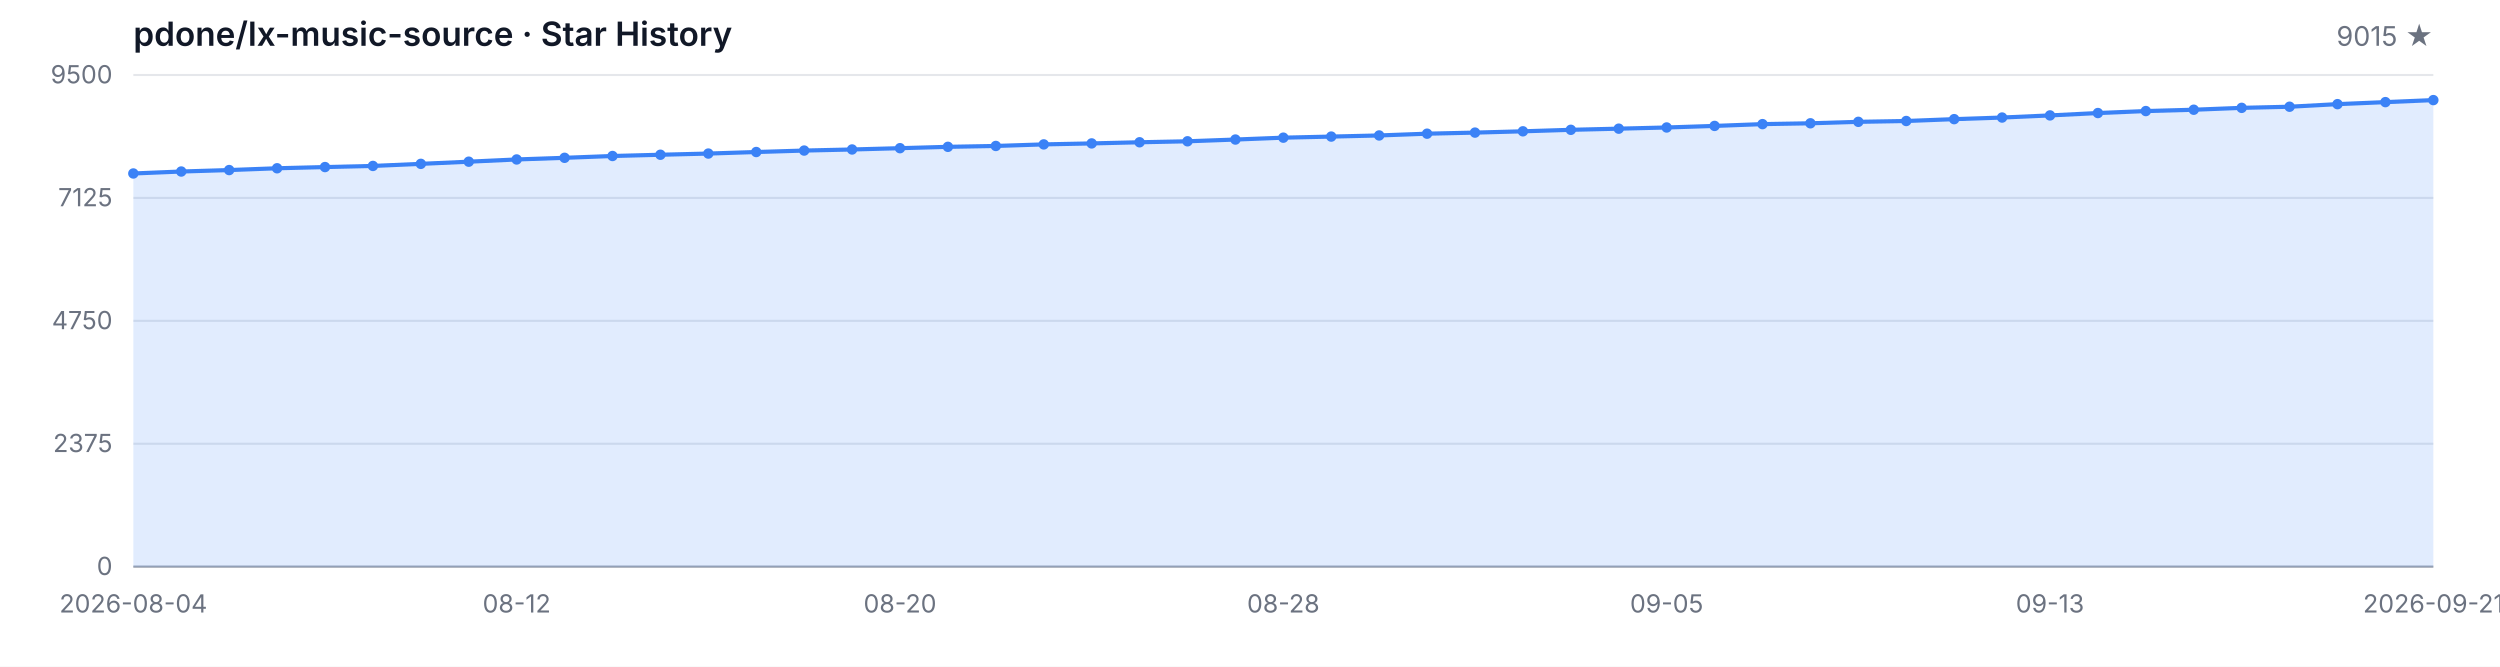
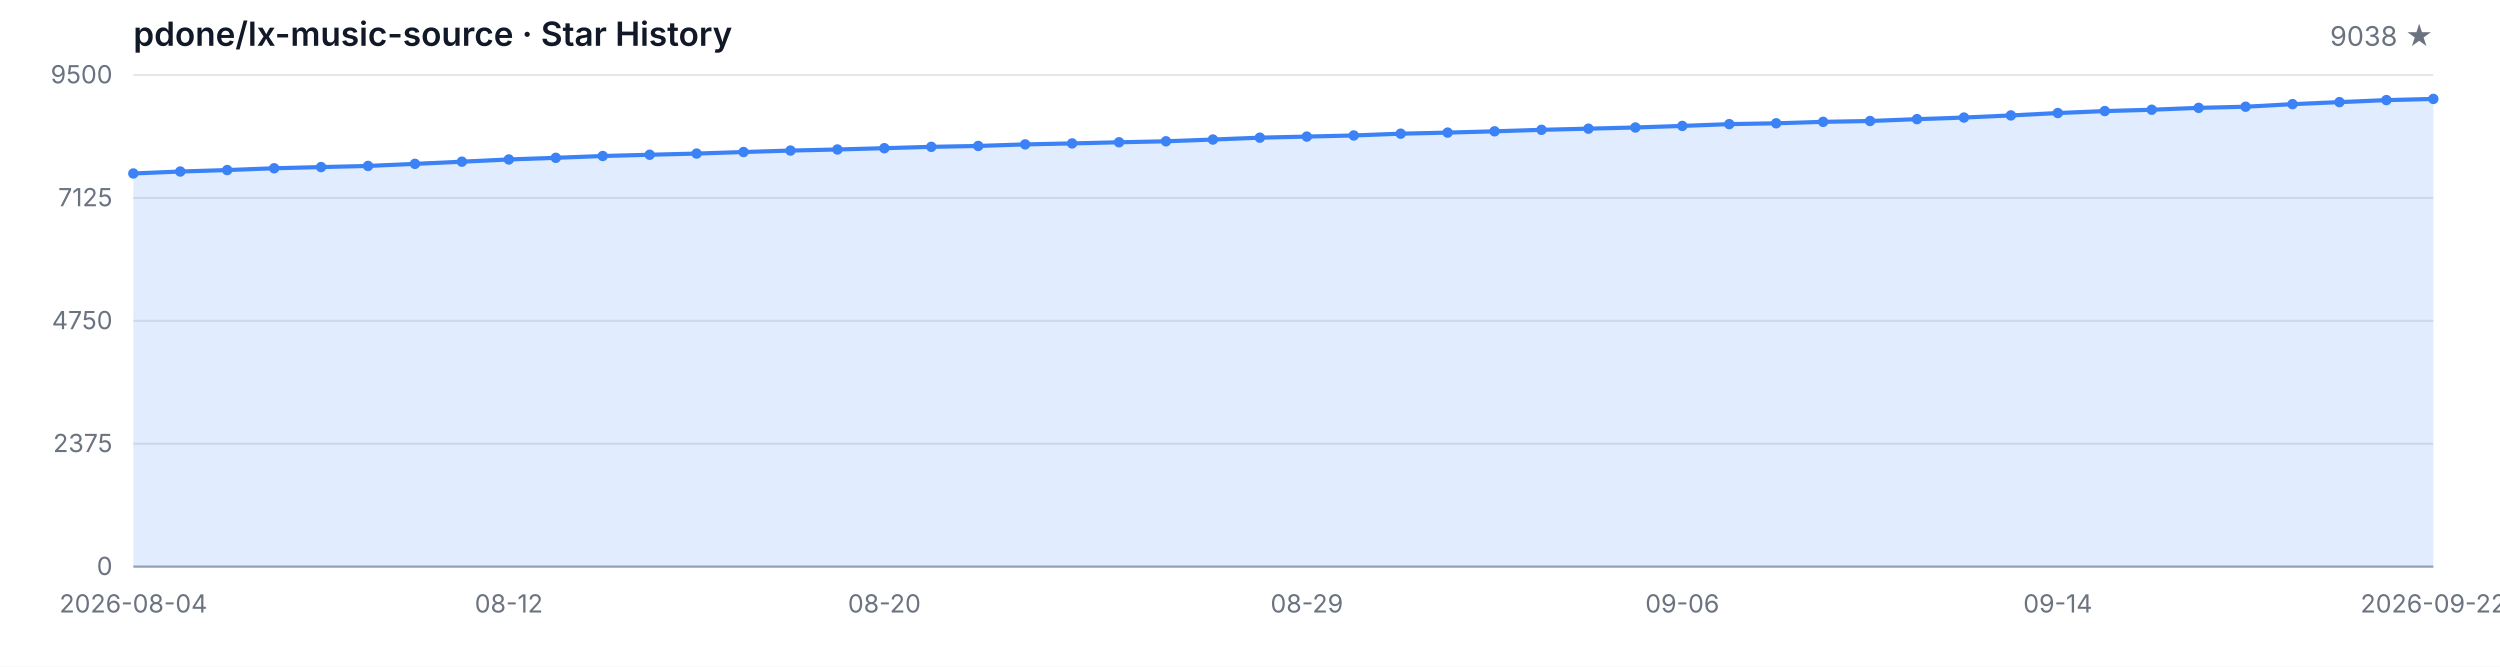
<svg xmlns="http://www.w3.org/2000/svg" width="1200" height="320" viewBox="0 0 1200 320" role="img" aria-label="Star History">
  <style>
  .bg { fill: #ffffff; }
  .grid { stroke: #e5e7eb; stroke-width: 1; }
  .axis { stroke: #9ca3af; stroke-width: 1; }
  .area { fill: rgba(59, 130, 246, 0.15); }
  .line { fill: none; stroke: #3b82f6; stroke-width: 2; stroke-linejoin: round; stroke-linecap: round; }
  .dot { fill: #3b82f6; }
  .tlabel { fill: #6b7280; font-family: -apple-system, BlinkMacSystemFont, 'Segoe UI', sans-serif; font-size: 12px; }
  .title { fill: #111827; font-family: -apple-system, BlinkMacSystemFont, 'Segoe UI', sans-serif; font-size: 16px; font-weight: 600; }
  .subtitle { fill: #6b7280; font-family: -apple-system, BlinkMacSystemFont, 'Segoe UI', sans-serif; font-size: 13px; }
  @media (prefers-color-scheme: dark) {
    .bg { fill: #0d1117; }
    .grid { stroke: #21262d; }
    .axis { stroke: #484f58; }
    .area { fill: rgba(58, 132, 255, 0.18); }
    .line { stroke: #58a6ff; }
    .dot { fill: #58a6ff; }
    .tlabel { fill: #8b949e; }
    .title { fill: #c9d1d9; }
    .subtitle { fill: #8b949e; }
  }
</style>
  <rect class="bg" width="1200" height="320" />
  <text class="title" x="64" y="22">pdone/lx-music-source · Star History</text>
-   <text class="subtitle" x="1168" y="22" text-anchor="end">9015 ★</text>
+   <text class="subtitle" x="1168" y="22" text-anchor="end">9038 ★</text>
  <line class="grid" x1="64" y1="272.00" x2="1168" y2="272.00" />
  <line class="grid" x1="64" y1="213.00" x2="1168" y2="213.00" />
  <line class="grid" x1="64" y1="154.00" x2="1168" y2="154.00" />
  <line class="grid" x1="64" y1="95.00" x2="1168" y2="95.00" />
  <line class="grid" x1="64" y1="36.00" x2="1168" y2="36.00" />
  <text class="tlabel" x="54" y="276.00" text-anchor="end">0</text>
  <text class="tlabel" x="54" y="217.00" text-anchor="end">2375</text>
  <text class="tlabel" x="54" y="158.00" text-anchor="end">4750</text>
  <text class="tlabel" x="54" y="99.00" text-anchor="end">7125</text>
  <text class="tlabel" x="54" y="40.00" text-anchor="end">9500</text>
  <line class="axis" x1="64" y1="272" x2="1168" y2="272" />
-   <path class="area" d="M 64.00 272.00 L 64.00 83.27 L 87.00 82.33 L 110.00 81.63 L 133.00 80.77 L 156.00 80.19 L 179.00 79.65 L 202.00 78.65 L 225.00 77.61 L 248.00 76.54 L 271.00 75.75 L 294.00 74.88 L 317.00 74.28 L 340.00 73.71 L 363.00 72.97 L 386.00 72.27 L 409.00 71.75 L 432.00 71.13 L 455.00 70.48 L 478.00 70.06 L 501.00 69.31 L 524.00 68.84 L 547.00 68.29 L 570.00 67.82 L 593.00 66.98 L 616.00 66.08 L 639.00 65.56 L 662.00 65.02 L 685.00 64.17 L 708.00 63.65 L 731.00 63.03 L 754.00 62.31 L 777.00 61.76 L 800.00 61.19 L 823.00 60.44 L 846.00 59.58 L 869.00 59.18 L 892.00 58.48 L 915.00 58.08 L 938.00 57.19 L 961.00 56.42 L 984.00 55.40 L 1007.00 54.26 L 1030.00 53.31 L 1053.00 52.67 L 1076.00 51.77 L 1099.00 51.23 L 1122.00 49.99 L 1145.00 49.02 L 1168.00 48.05 L 1168.00 272.00 Z" />
-   <path class="line" d="M 64.00 83.27 L 87.00 82.33 L 110.00 81.63 L 133.00 80.77 L 156.00 80.19 L 179.00 79.65 L 202.00 78.65 L 225.00 77.61 L 248.00 76.54 L 271.00 75.75 L 294.00 74.88 L 317.00 74.28 L 340.00 73.71 L 363.00 72.97 L 386.00 72.27 L 409.00 71.75 L 432.00 71.13 L 455.00 70.48 L 478.00 70.06 L 501.00 69.31 L 524.00 68.84 L 547.00 68.29 L 570.00 67.82 L 593.00 66.98 L 616.00 66.08 L 639.00 65.56 L 662.00 65.02 L 685.00 64.17 L 708.00 63.65 L 731.00 63.03 L 754.00 62.31 L 777.00 61.76 L 800.00 61.19 L 823.00 60.44 L 846.00 59.58 L 869.00 59.18 L 892.00 58.48 L 915.00 58.08 L 938.00 57.19 L 961.00 56.42 L 984.00 55.40 L 1007.00 54.26 L 1030.00 53.31 L 1053.00 52.67 L 1076.00 51.77 L 1099.00 51.23 L 1122.00 49.99 L 1145.00 49.02 L 1168.00 48.05" />
+   <path class="area" d="M 64.00 272.00 L 64.00 83.27 L 86.53 82.33 L 109.06 81.63 L 131.59 80.77 L 154.12 80.19 L 176.65 79.65 L 199.18 78.65 L 221.71 77.61 L 244.24 76.54 L 266.78 75.75 L 289.31 74.88 L 311.84 74.28 L 334.37 73.71 L 356.90 72.97 L 379.43 72.27 L 401.96 71.75 L 424.49 71.13 L 447.02 70.48 L 469.55 70.06 L 492.08 69.31 L 514.61 68.84 L 537.14 68.29 L 559.67 67.82 L 582.20 66.98 L 604.73 66.08 L 627.27 65.56 L 649.80 65.02 L 672.33 64.17 L 694.86 63.65 L 717.39 63.03 L 739.92 62.31 L 762.45 61.76 L 784.98 61.19 L 807.51 60.44 L 830.04 59.58 L 852.57 59.18 L 875.10 58.48 L 897.63 58.08 L 920.16 57.19 L 942.69 56.42 L 965.22 55.40 L 987.76 54.26 L 1010.29 53.31 L 1032.82 52.67 L 1055.35 51.77 L 1077.88 51.23 L 1100.41 49.99 L 1122.94 49.02 L 1145.47 48.05 L 1168.00 47.48 L 1168.00 272.00 Z" />
+   <path class="line" d="M 64.00 83.27 L 86.53 82.33 L 109.06 81.63 L 131.59 80.77 L 154.12 80.19 L 176.65 79.65 L 199.18 78.65 L 221.71 77.61 L 244.24 76.54 L 266.78 75.75 L 289.31 74.88 L 311.84 74.28 L 334.37 73.71 L 356.90 72.97 L 379.43 72.27 L 401.96 71.75 L 424.49 71.13 L 447.02 70.48 L 469.55 70.06 L 492.08 69.31 L 514.61 68.84 L 537.14 68.29 L 559.67 67.82 L 582.20 66.98 L 604.73 66.08 L 627.27 65.56 L 649.80 65.02 L 672.33 64.17 L 694.86 63.65 L 717.39 63.03 L 739.92 62.31 L 762.45 61.76 L 784.98 61.19 L 807.51 60.44 L 830.04 59.58 L 852.57 59.18 L 875.10 58.48 L 897.63 58.08 L 920.16 57.19 L 942.69 56.42 L 965.22 55.40 L 987.76 54.26 L 1010.29 53.31 L 1032.82 52.67 L 1055.35 51.77 L 1077.88 51.23 L 1100.41 49.99 L 1122.94 49.02 L 1145.47 48.05 L 1168.00 47.48" />
  <circle class="dot" cx="64.00" cy="83.27" r="2.5" />
-   <circle class="dot" cx="87.00" cy="82.33" r="2.5" />
-   <circle class="dot" cx="110.00" cy="81.63" r="2.5" />
-   <circle class="dot" cx="133.00" cy="80.77" r="2.5" />
-   <circle class="dot" cx="156.00" cy="80.19" r="2.5" />
-   <circle class="dot" cx="179.00" cy="79.65" r="2.5" />
-   <circle class="dot" cx="202.00" cy="78.65" r="2.5" />
-   <circle class="dot" cx="225.00" cy="77.61" r="2.5" />
-   <circle class="dot" cx="248.00" cy="76.54" r="2.5" />
-   <circle class="dot" cx="271.00" cy="75.75" r="2.5" />
-   <circle class="dot" cx="294.00" cy="74.88" r="2.5" />
-   <circle class="dot" cx="317.00" cy="74.28" r="2.5" />
-   <circle class="dot" cx="340.00" cy="73.71" r="2.5" />
-   <circle class="dot" cx="363.00" cy="72.97" r="2.5" />
-   <circle class="dot" cx="386.00" cy="72.27" r="2.5" />
-   <circle class="dot" cx="409.00" cy="71.75" r="2.5" />
-   <circle class="dot" cx="432.00" cy="71.13" r="2.5" />
-   <circle class="dot" cx="455.00" cy="70.48" r="2.5" />
-   <circle class="dot" cx="478.00" cy="70.06" r="2.5" />
-   <circle class="dot" cx="501.00" cy="69.31" r="2.5" />
-   <circle class="dot" cx="524.00" cy="68.84" r="2.5" />
-   <circle class="dot" cx="547.00" cy="68.29" r="2.5" />
-   <circle class="dot" cx="570.00" cy="67.82" r="2.5" />
-   <circle class="dot" cx="593.00" cy="66.98" r="2.5" />
-   <circle class="dot" cx="616.00" cy="66.08" r="2.5" />
-   <circle class="dot" cx="639.00" cy="65.56" r="2.5" />
-   <circle class="dot" cx="662.00" cy="65.02" r="2.5" />
-   <circle class="dot" cx="685.00" cy="64.17" r="2.5" />
-   <circle class="dot" cx="708.00" cy="63.65" r="2.5" />
-   <circle class="dot" cx="731.00" cy="63.03" r="2.5" />
-   <circle class="dot" cx="754.00" cy="62.31" r="2.5" />
-   <circle class="dot" cx="777.00" cy="61.76" r="2.5" />
-   <circle class="dot" cx="800.00" cy="61.19" r="2.5" />
-   <circle class="dot" cx="823.00" cy="60.44" r="2.5" />
-   <circle class="dot" cx="846.00" cy="59.58" r="2.5" />
-   <circle class="dot" cx="869.00" cy="59.18" r="2.5" />
-   <circle class="dot" cx="892.00" cy="58.48" r="2.5" />
-   <circle class="dot" cx="915.00" cy="58.08" r="2.5" />
-   <circle class="dot" cx="938.00" cy="57.19" r="2.5" />
-   <circle class="dot" cx="961.00" cy="56.42" r="2.5" />
-   <circle class="dot" cx="984.00" cy="55.40" r="2.5" />
-   <circle class="dot" cx="1007.00" cy="54.26" r="2.5" />
-   <circle class="dot" cx="1030.00" cy="53.31" r="2.5" />
-   <circle class="dot" cx="1053.00" cy="52.67" r="2.5" />
-   <circle class="dot" cx="1076.00" cy="51.77" r="2.5" />
-   <circle class="dot" cx="1099.00" cy="51.23" r="2.5" />
-   <circle class="dot" cx="1122.00" cy="49.99" r="2.5" />
-   <circle class="dot" cx="1145.00" cy="49.02" r="2.5" />
-   <circle class="dot" cx="1168.00" cy="48.05" r="2.5" />
+   <circle class="dot" cx="86.53" cy="82.33" r="2.5" />
+   <circle class="dot" cx="109.06" cy="81.63" r="2.5" />
+   <circle class="dot" cx="131.59" cy="80.77" r="2.5" />
+   <circle class="dot" cx="154.12" cy="80.19" r="2.5" />
+   <circle class="dot" cx="176.65" cy="79.65" r="2.5" />
+   <circle class="dot" cx="199.18" cy="78.65" r="2.5" />
+   <circle class="dot" cx="221.71" cy="77.61" r="2.5" />
+   <circle class="dot" cx="244.24" cy="76.54" r="2.5" />
+   <circle class="dot" cx="266.78" cy="75.75" r="2.5" />
+   <circle class="dot" cx="289.31" cy="74.88" r="2.5" />
+   <circle class="dot" cx="311.84" cy="74.28" r="2.5" />
+   <circle class="dot" cx="334.37" cy="73.71" r="2.5" />
+   <circle class="dot" cx="356.90" cy="72.97" r="2.5" />
+   <circle class="dot" cx="379.43" cy="72.27" r="2.5" />
+   <circle class="dot" cx="401.96" cy="71.75" r="2.5" />
+   <circle class="dot" cx="424.49" cy="71.13" r="2.5" />
+   <circle class="dot" cx="447.02" cy="70.48" r="2.5" />
+   <circle class="dot" cx="469.55" cy="70.06" r="2.5" />
+   <circle class="dot" cx="492.08" cy="69.31" r="2.5" />
+   <circle class="dot" cx="514.61" cy="68.84" r="2.5" />
+   <circle class="dot" cx="537.14" cy="68.29" r="2.5" />
+   <circle class="dot" cx="559.67" cy="67.82" r="2.5" />
+   <circle class="dot" cx="582.20" cy="66.98" r="2.5" />
+   <circle class="dot" cx="604.73" cy="66.08" r="2.5" />
+   <circle class="dot" cx="627.27" cy="65.56" r="2.5" />
+   <circle class="dot" cx="649.80" cy="65.02" r="2.5" />
+   <circle class="dot" cx="672.33" cy="64.17" r="2.5" />
+   <circle class="dot" cx="694.86" cy="63.65" r="2.5" />
+   <circle class="dot" cx="717.39" cy="63.03" r="2.5" />
+   <circle class="dot" cx="739.92" cy="62.31" r="2.5" />
+   <circle class="dot" cx="762.45" cy="61.76" r="2.5" />
+   <circle class="dot" cx="784.98" cy="61.19" r="2.5" />
+   <circle class="dot" cx="807.51" cy="60.44" r="2.5" />
+   <circle class="dot" cx="830.04" cy="59.58" r="2.5" />
+   <circle class="dot" cx="852.57" cy="59.18" r="2.5" />
+   <circle class="dot" cx="875.10" cy="58.48" r="2.5" />
+   <circle class="dot" cx="897.63" cy="58.08" r="2.5" />
+   <circle class="dot" cx="920.16" cy="57.19" r="2.5" />
+   <circle class="dot" cx="942.69" cy="56.42" r="2.5" />
+   <circle class="dot" cx="965.22" cy="55.40" r="2.5" />
+   <circle class="dot" cx="987.76" cy="54.26" r="2.5" />
+   <circle class="dot" cx="1010.29" cy="53.31" r="2.5" />
+   <circle class="dot" cx="1032.82" cy="52.67" r="2.5" />
+   <circle class="dot" cx="1055.35" cy="51.77" r="2.5" />
+   <circle class="dot" cx="1077.88" cy="51.23" r="2.5" />
+   <circle class="dot" cx="1100.41" cy="49.99" r="2.5" />
+   <circle class="dot" cx="1122.94" cy="49.02" r="2.5" />
+   <circle class="dot" cx="1145.47" cy="48.05" r="2.5" />
+   <circle class="dot" cx="1168.00" cy="47.48" r="2.5" />
  <text class="tlabel" x="64.00" y="294" text-anchor="middle">2026-08-04</text>
-   <text class="tlabel" x="248.00" y="294" text-anchor="middle">08-12</text>
-   <text class="tlabel" x="432.00" y="294" text-anchor="middle">08-20</text>
-   <text class="tlabel" x="616.00" y="294" text-anchor="middle">08-28</text>
-   <text class="tlabel" x="800.00" y="294" text-anchor="middle">09-05</text>
-   <text class="tlabel" x="984.00" y="294" text-anchor="middle">09-13</text>
-   <text class="tlabel" x="1168.00" y="294" text-anchor="middle">2026-09-21</text>
+   <text class="tlabel" x="244.24" y="294" text-anchor="middle">08-12</text>
+   <text class="tlabel" x="424.49" y="294" text-anchor="middle">08-20</text>
+   <text class="tlabel" x="627.27" y="294" text-anchor="middle">08-29</text>
+   <text class="tlabel" x="807.51" y="294" text-anchor="middle">09-06</text>
+   <text class="tlabel" x="987.76" y="294" text-anchor="middle">09-14</text>
+   <text class="tlabel" x="1168.00" y="294" text-anchor="middle">2026-09-22</text>
</svg>
